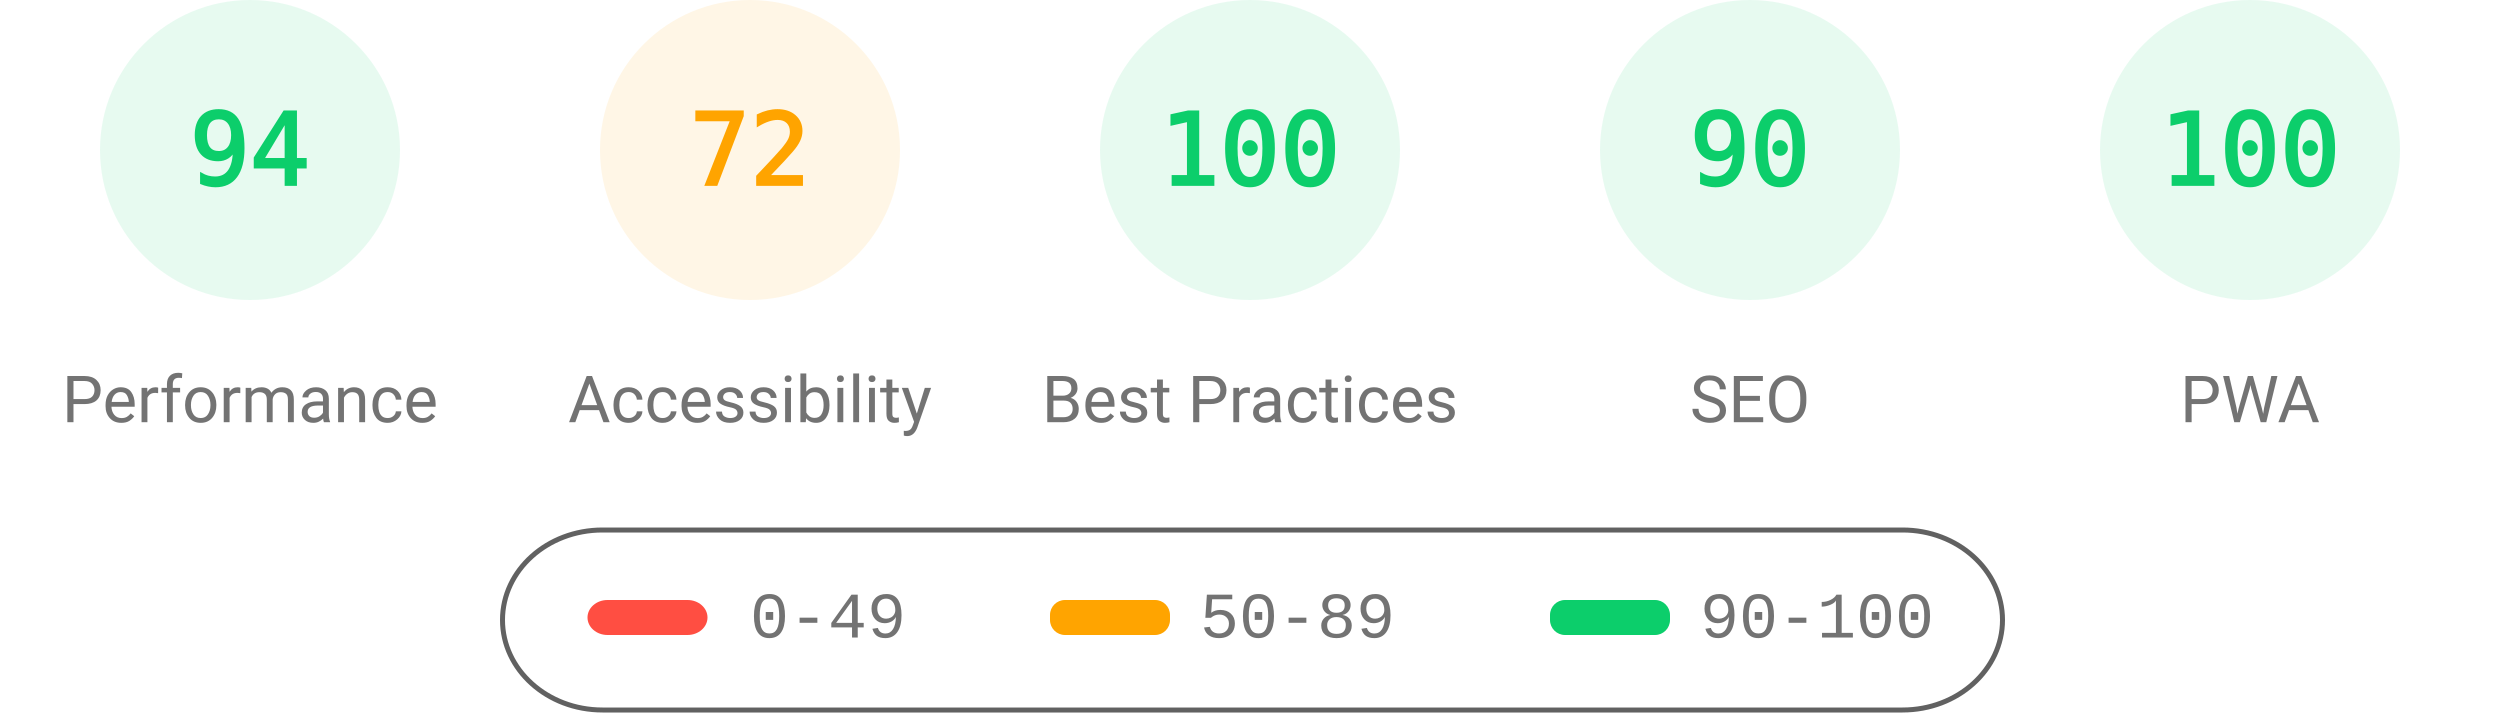
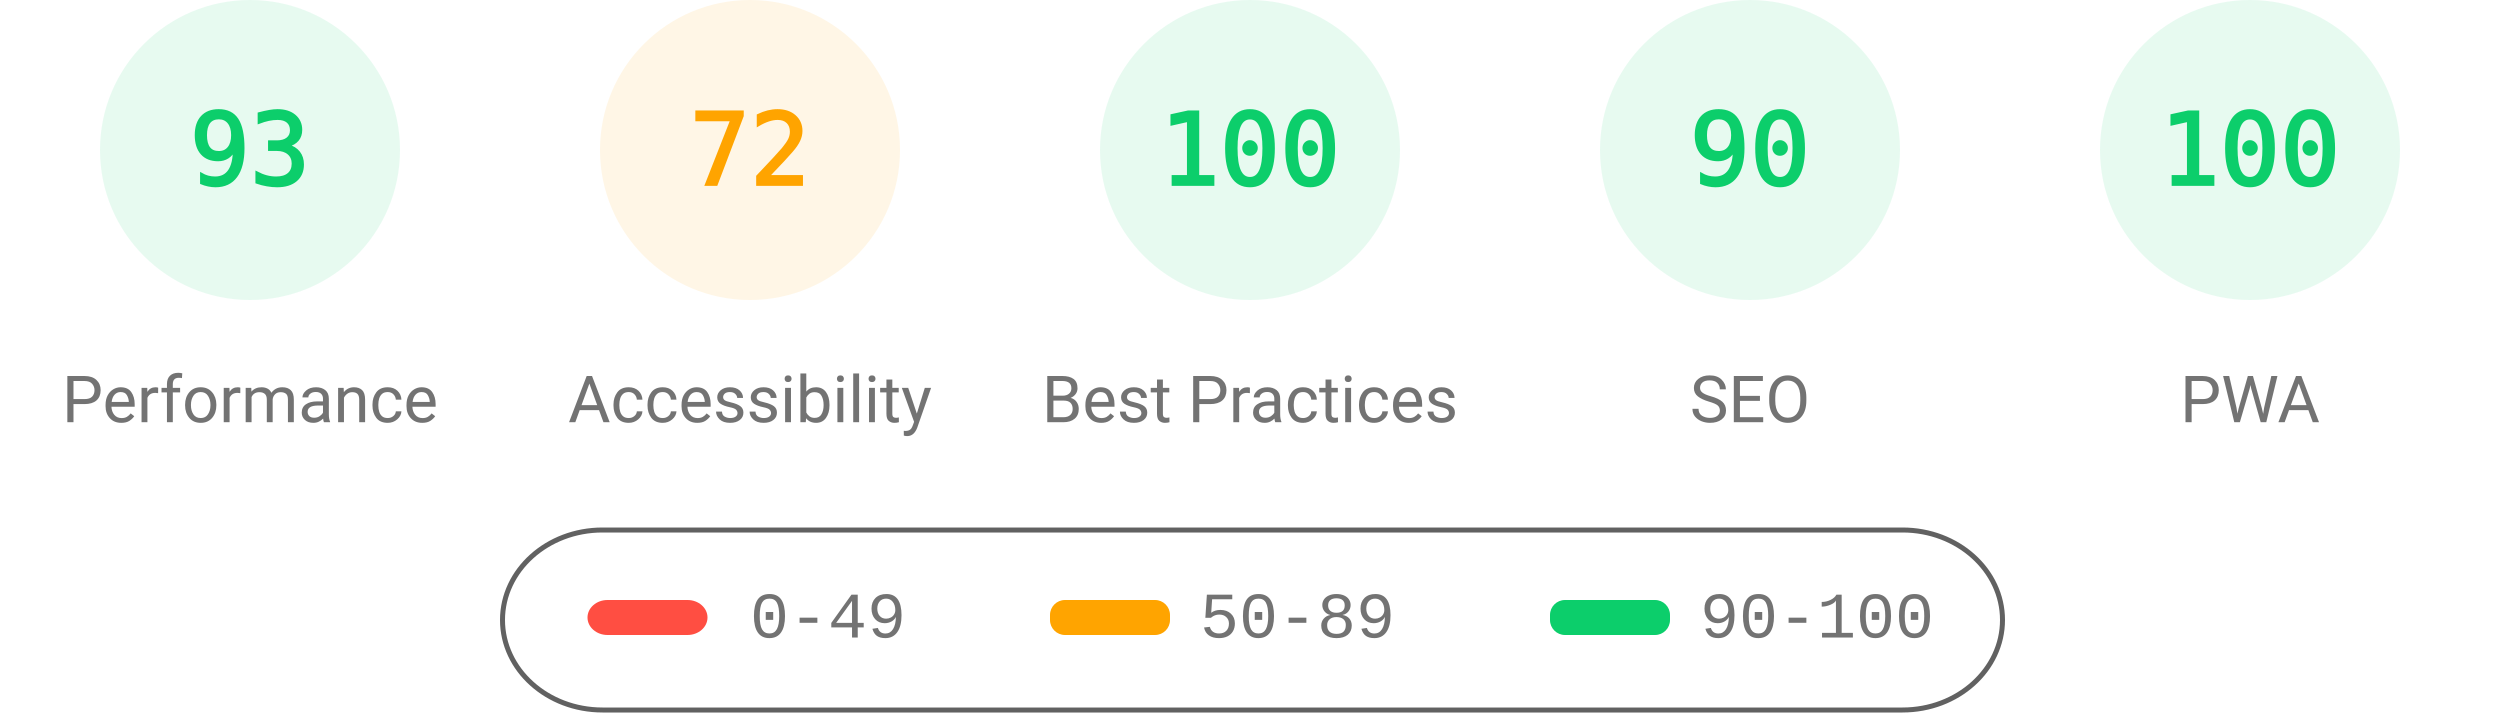
<svg xmlns="http://www.w3.org/2000/svg" fill="none" width="1000" height="285">
  <style>.gauge-base{opacity:.1}.gauge-arc{fill:none;animation-delay:250ms;stroke-linecap:round;transform:rotate(-90deg);transform-origin:100px 60px;animation:load-gauge 1s ease forwards}.guage-text{font-size:40px;font-family:monospace;text-align:center}.guage-red{color:#ff4e42;fill:#ff4e42;stroke:#ff4e42}.guage-orange{color:#ffa400;fill:#ffa400;stroke:#ffa400}.guage-green{color:#0cce6b;fill:#0cce6b;stroke:#0cce6b}.guage-undefined{color:#5c5c5c;fill:#5c5c5c;stroke:#5c5c5c}.guage-title{color:#737373;fill:#737373;stroke:none;font-size:26px;line-height:26px;font-family:Roboto,Halvetica,Arial,sans-serif}@keyframes load-gauge{from{stroke-dasharray:0 352.858}}</style>
  <svg class="guage-div guage-perf guage-green" viewBox="0 0 200 200" width="200" height="200">
    <circle class="gauge-base" r="56" cx="100" cy="60" stroke-width="8" />
-     <circle class="gauge-arc guage-arc-1" r="56" cx="100" cy="60" stroke-width="8" style="stroke-dasharray:330.747,351.858" />
-     <text class="guage-text" x="100" y="60" alignment-baseline="central" dominant-baseline="central" text-anchor="middle">94</text>
+     <circle class="gauge-arc guage-arc-1" r="56" cx="100" cy="60" stroke-width="8" style="stroke-dasharray:327.228,351.858" />
+     <text class="guage-text" x="100" y="60" alignment-baseline="central" dominant-baseline="central" text-anchor="middle">93</text>
    <text class="guage-title" x="100" y="160" alignment-baseline="central" dominant-baseline="central" text-anchor="middle">Performance</text>
  </svg>
  <svg class="guage-div guage-acc guage-orange" viewBox="0 0 200 200" width="200" height="200" x="200">
    <circle class="gauge-base" r="56" cx="100" cy="60" stroke-width="8" />
    <circle class="gauge-arc guage-arc-2" r="56" cx="100" cy="60" stroke-width="8" style="stroke-dasharray:253.338,351.858" />
    <text class="guage-text" x="100" y="60" alignment-baseline="central" dominant-baseline="central" text-anchor="middle">72</text>
    <text class="guage-title" x="100" y="160" alignment-baseline="central" dominant-baseline="central" text-anchor="middle">Accessibility</text>
  </svg>
  <svg class="guage-div guage-best guage-green" viewBox="0 0 200 200" width="200" height="200" x="400">
    <circle class="gauge-base" r="56" cx="100" cy="60" stroke-width="8" />
    <circle class="gauge-arc guage-arc-3" r="56" cx="100" cy="60" stroke-width="8" style="stroke-dasharray:351.858,351.858" />
    <text class="guage-text" x="100" y="60" alignment-baseline="central" dominant-baseline="central" text-anchor="middle">100</text>
    <text class="guage-title" x="100" y="160" alignment-baseline="central" dominant-baseline="central" text-anchor="middle">Best Practices</text>
  </svg>
  <svg class="guage-div guage-seo guage-green" viewBox="0 0 200 200" width="200" height="200" x="600">
    <circle class="gauge-base" r="56" cx="100" cy="60" stroke-width="8" />
    <circle class="gauge-arc guage-arc-4" r="56" cx="100" cy="60" stroke-width="8" style="stroke-dasharray:316.672,351.858" />
    <text class="guage-text" x="100" y="60" alignment-baseline="central" dominant-baseline="central" text-anchor="middle">90</text>
    <text class="guage-title" x="100" y="160" alignment-baseline="central" dominant-baseline="central" text-anchor="middle">SEO</text>
  </svg>
  <svg class="guage-div guage-pwa guage-green" viewBox="0 0 200 200" width="200" height="200" x="800">
    <circle class="gauge-base" r="56" cx="100" cy="60" stroke-width="8" />
    <circle class="gauge-arc guage-arc-4" r="56" cx="100" cy="60" stroke-width="8" style="stroke-dasharray:351.858,351.858" />
    <text class="guage-text" x="100" y="60" alignment-baseline="central" dominant-baseline="central" text-anchor="middle">100</text>
    <text class="guage-title" x="100" y="160" alignment-baseline="central" dominant-baseline="central" text-anchor="middle">PWA</text>
  </svg>
  <svg width="604" height="76" x="200" y="210">
    <path fill="none" id="canvas_background" d="M-1-1h604v80H-1z" />
    <rect fill-opacity="0" stroke="#616161" stroke-width="2" rx="40" id="svg_2" height="72" width="600" y="2" x="1" fill="#000" />
    <rect stroke="#000" rx="8" id="svg_3" height="14" width="48" y="30" x="35" stroke-opacity="null" stroke-width="0" fill="#ff4e42" />
    <rect stroke="#000" rx="6" id="svg_4" height="14" width="48" y="30" x="220" stroke-opacity="null" stroke-width="0" fill="#ffa400" />
    <rect stroke="#000" rx="6" id="svg_5" height="14" width="48" y="30" x="420" stroke-opacity="null" stroke-width="0" fill="#0cce6b" />
    <text xml:space="preserve" text-anchor="start" font-family="'Courier New', Courier, monospace" font-size="26" id="svg_6" y="45" x="100" stroke-opacity="null" stroke-width="0" stroke="#000" fill="#737373">0-49</text>
    <text xml:space="preserve" text-anchor="start" font-family="'Courier New', Courier, monospace" font-size="26" id="svg_7" y="45" x="280" stroke-opacity="null" stroke-width="0" stroke="#000" fill="#737373">50-89</text>
    <text xml:space="preserve" text-anchor="start" font-family="'Courier New', Courier, monospace" font-size="26" id="svg_8" y="45" x="480" stroke-opacity="null" stroke-width="0" stroke="#000" fill="#737373">90-100</text>
  </svg>
</svg>
